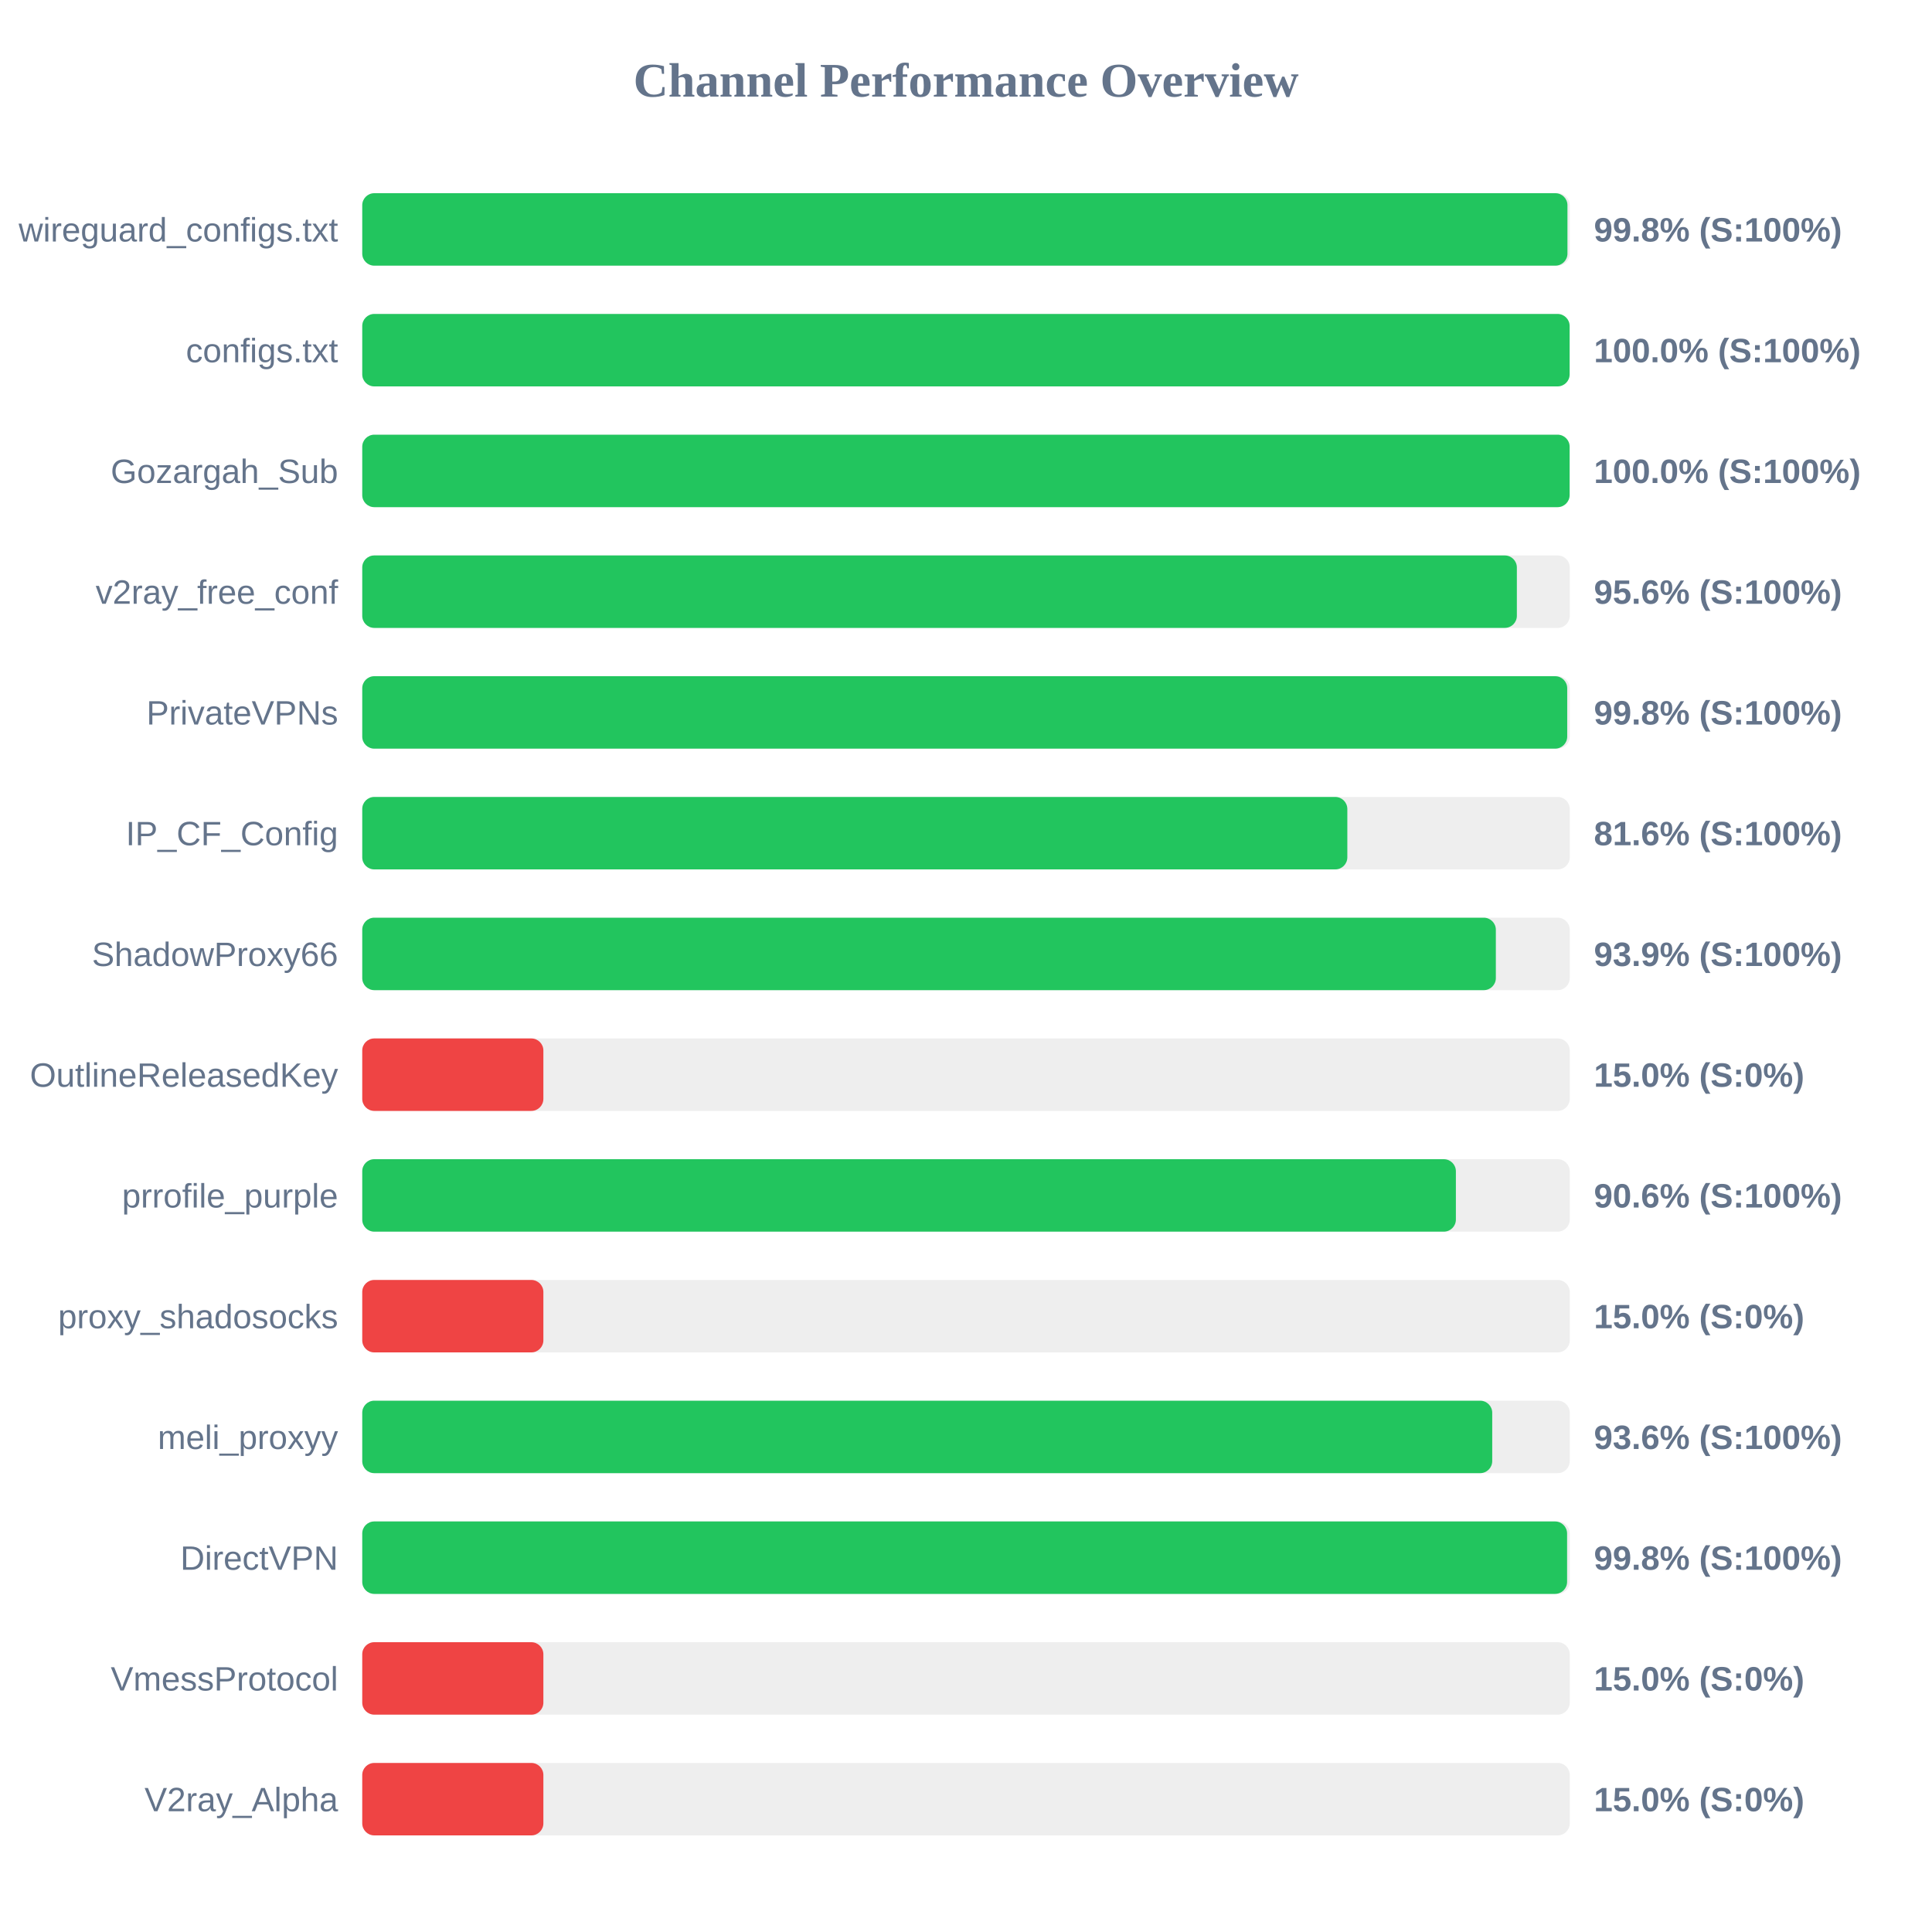
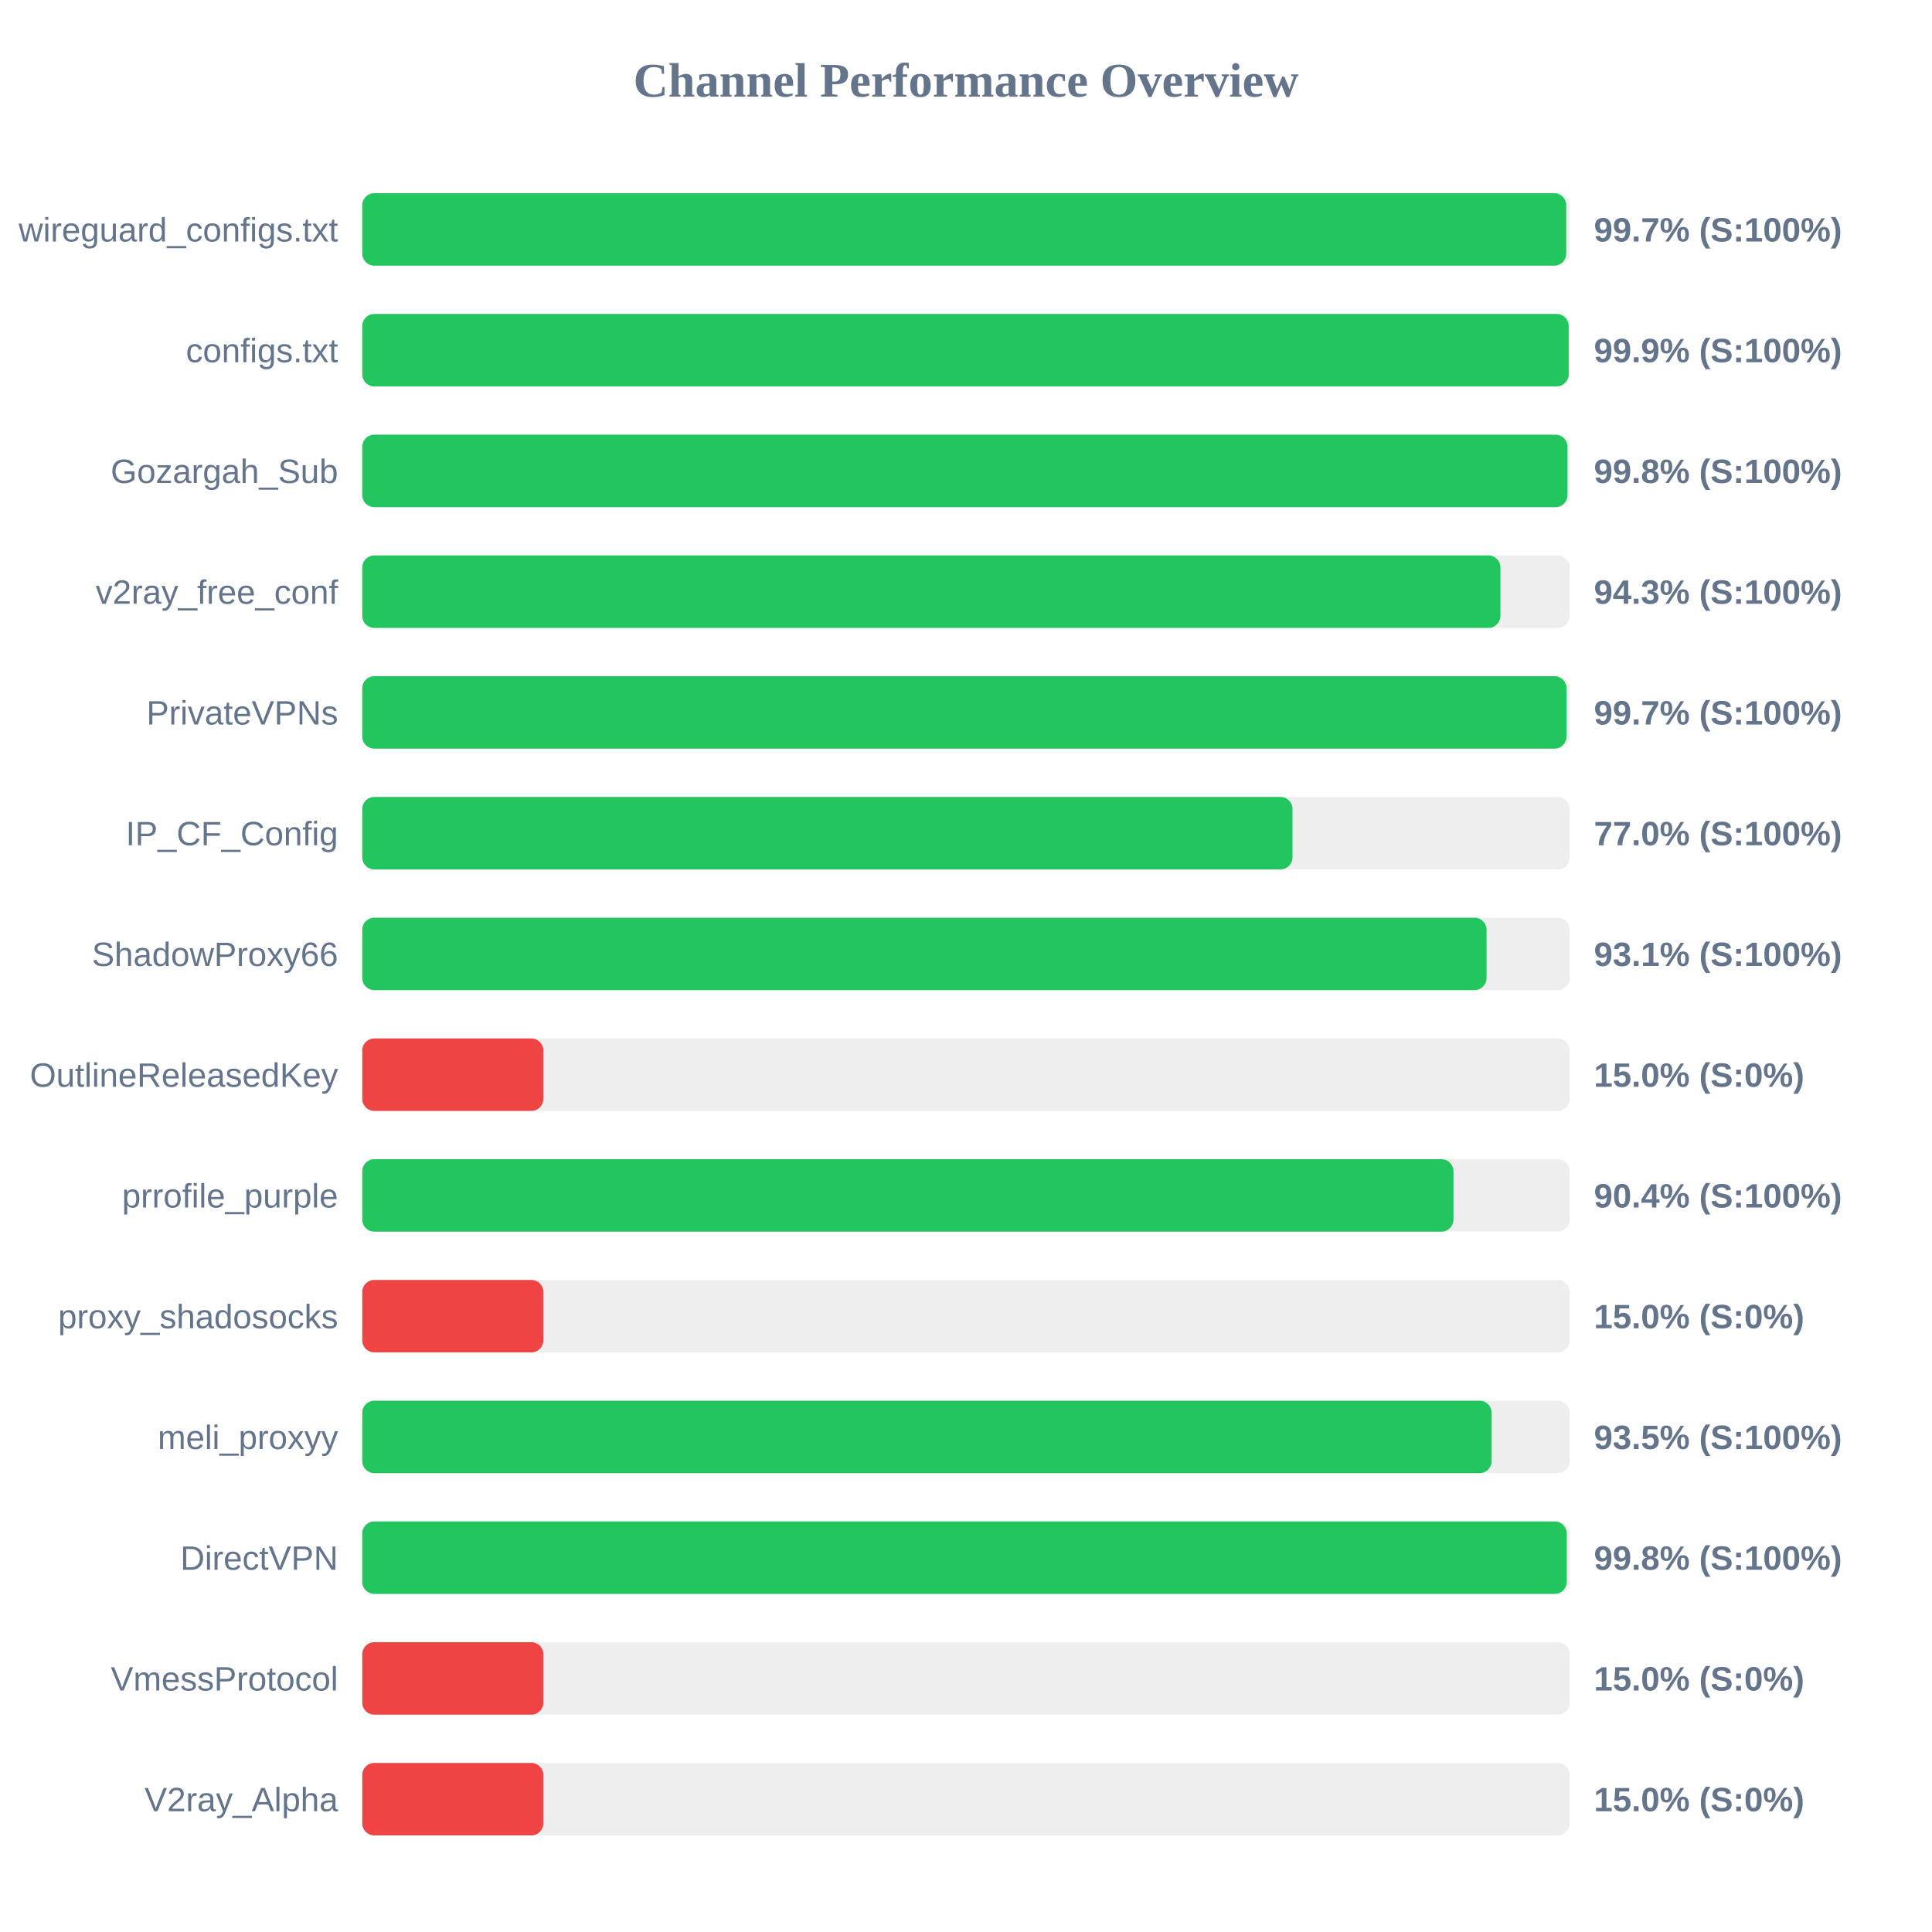
<svg xmlns="http://www.w3.org/2000/svg" width="800" height="800" version="1.1">
  <style>
        .row { font: 14px Arial; fill: #64748b; }
        .score { font: bold 14px Arial; fill: #64748b; }
    </style>
  <text x="400" y="40" text-anchor="middle" font-size="20px" font-weight="bold" fill="#64748b">Channel Performance Overview</text>
  <rect x="150" y="80" width="500" height="30" fill="#eee" rx="5" />
-   <rect x="150" y="80" width="499.05" height="30" fill="#22c55e" rx="5" />
+   <rect x="150" y="80" width="498.55" height="30" fill="#22c55e" rx="5" />
  <text x="140" y="100" text-anchor="end" class="row">wireguard_configs.txt</text>
-   <text x="660" y="100" text-anchor="start" class="score">99.8% (S:100%)</text>
+   <text x="660" y="100" text-anchor="start" class="score">99.7% (S:100%)</text>
  <rect x="150" y="130" width="500" height="30" fill="#eee" rx="5" />
-   <rect x="150" y="130" width="499.95" height="30" fill="#22c55e" rx="5" />
+   <rect x="150" y="130" width="499.55" height="30" fill="#22c55e" rx="5" />
  <text x="140" y="150" text-anchor="end" class="row">configs.txt</text>
-   <text x="660" y="150" text-anchor="start" class="score">100.0% (S:100%)</text>
+   <text x="660" y="150" text-anchor="start" class="score">99.9% (S:100%)</text>
  <rect x="150" y="180" width="500" height="30" fill="#eee" rx="5" />
-   <rect x="150" y="180" width="499.95" height="30" fill="#22c55e" rx="5" />
+   <rect x="150" y="180" width="499.05" height="30" fill="#22c55e" rx="5" />
  <text x="140" y="200" text-anchor="end" class="row">Gozargah_Sub</text>
-   <text x="660" y="200" text-anchor="start" class="score">100.0% (S:100%)</text>
+   <text x="660" y="200" text-anchor="start" class="score">99.8% (S:100%)</text>
  <rect x="150" y="230" width="500" height="30" fill="#eee" rx="5" />
-   <rect x="150" y="230" width="478.1" height="30" fill="#22c55e" rx="5" />
+   <rect x="150" y="230" width="471.3" height="30" fill="#22c55e" rx="5" />
  <text x="140" y="250" text-anchor="end" class="row">v2ray_free_conf</text>
-   <text x="660" y="250" text-anchor="start" class="score">95.6% (S:100%)</text>
+   <text x="660" y="250" text-anchor="start" class="score">94.3% (S:100%)</text>
  <rect x="150" y="280" width="500" height="30" fill="#eee" rx="5" />
-   <rect x="150" y="280" width="498.95" height="30" fill="#22c55e" rx="5" />
+   <rect x="150" y="280" width="498.65" height="30" fill="#22c55e" rx="5" />
  <text x="140" y="300" text-anchor="end" class="row">PrivateVPNs</text>
-   <text x="660" y="300" text-anchor="start" class="score">99.8% (S:100%)</text>
+   <text x="660" y="300" text-anchor="start" class="score">99.7% (S:100%)</text>
  <rect x="150" y="330" width="500" height="30" fill="#eee" rx="5" />
-   <rect x="150" y="330" width="407.9" height="30" fill="#22c55e" rx="5" />
+   <rect x="150" y="330" width="385.2" height="30" fill="#22c55e" rx="5" />
  <text x="140" y="350" text-anchor="end" class="row">IP_CF_Config</text>
-   <text x="660" y="350" text-anchor="start" class="score">81.6% (S:100%)</text>
+   <text x="660" y="350" text-anchor="start" class="score">77.0% (S:100%)</text>
  <rect x="150" y="380" width="500" height="30" fill="#eee" rx="5" />
-   <rect x="150" y="380" width="469.4" height="30" fill="#22c55e" rx="5" />
+   <rect x="150" y="380" width="465.55" height="30" fill="#22c55e" rx="5" />
  <text x="140" y="400" text-anchor="end" class="row">ShadowProxy66</text>
-   <text x="660" y="400" text-anchor="start" class="score">93.9% (S:100%)</text>
+   <text x="660" y="400" text-anchor="start" class="score">93.1% (S:100%)</text>
  <rect x="150" y="430" width="500" height="30" fill="#eee" rx="5" />
  <rect x="150" y="430" width="75.0" height="30" fill="#ef4444" rx="5" />
  <text x="140" y="450" text-anchor="end" class="row">OutlineReleasedKey</text>
  <text x="660" y="450" text-anchor="start" class="score">15.0% (S:0%)</text>
  <rect x="150" y="480" width="500" height="30" fill="#eee" rx="5" />
-   <rect x="150" y="480" width="452.85" height="30" fill="#22c55e" rx="5" />
+   <rect x="150" y="480" width="451.85" height="30" fill="#22c55e" rx="5" />
  <text x="140" y="500" text-anchor="end" class="row">prrofile_purple</text>
-   <text x="660" y="500" text-anchor="start" class="score">90.6% (S:100%)</text>
+   <text x="660" y="500" text-anchor="start" class="score">90.4% (S:100%)</text>
  <rect x="150" y="530" width="500" height="30" fill="#eee" rx="5" />
  <rect x="150" y="530" width="75.0" height="30" fill="#ef4444" rx="5" />
  <text x="140" y="550" text-anchor="end" class="row">proxy_shadosocks</text>
  <text x="660" y="550" text-anchor="start" class="score">15.0% (S:0%)</text>
  <rect x="150" y="580" width="500" height="30" fill="#eee" rx="5" />
-   <rect x="150" y="580" width="467.9" height="30" fill="#22c55e" rx="5" />
+   <rect x="150" y="580" width="467.65" height="30" fill="#22c55e" rx="5" />
  <text x="140" y="600" text-anchor="end" class="row">meli_proxyy</text>
-   <text x="660" y="600" text-anchor="start" class="score">93.6% (S:100%)</text>
+   <text x="660" y="600" text-anchor="start" class="score">93.5% (S:100%)</text>
  <rect x="150" y="630" width="500" height="30" fill="#eee" rx="5" />
-   <rect x="150" y="630" width="498.9" height="30" fill="#22c55e" rx="5" />
+   <rect x="150" y="630" width="498.75" height="30" fill="#22c55e" rx="5" />
  <text x="140" y="650" text-anchor="end" class="row">DirectVPN</text>
  <text x="660" y="650" text-anchor="start" class="score">99.8% (S:100%)</text>
  <rect x="150" y="680" width="500" height="30" fill="#eee" rx="5" />
  <rect x="150" y="680" width="75.0" height="30" fill="#ef4444" rx="5" />
  <text x="140" y="700" text-anchor="end" class="row">VmessProtocol</text>
  <text x="660" y="700" text-anchor="start" class="score">15.0% (S:0%)</text>
  <rect x="150" y="730" width="500" height="30" fill="#eee" rx="5" />
  <rect x="150" y="730" width="75.0" height="30" fill="#ef4444" rx="5" />
  <text x="140" y="750" text-anchor="end" class="row">V2ray_Alpha</text>
  <text x="660" y="750" text-anchor="start" class="score">15.0% (S:0%)</text>
</svg>
